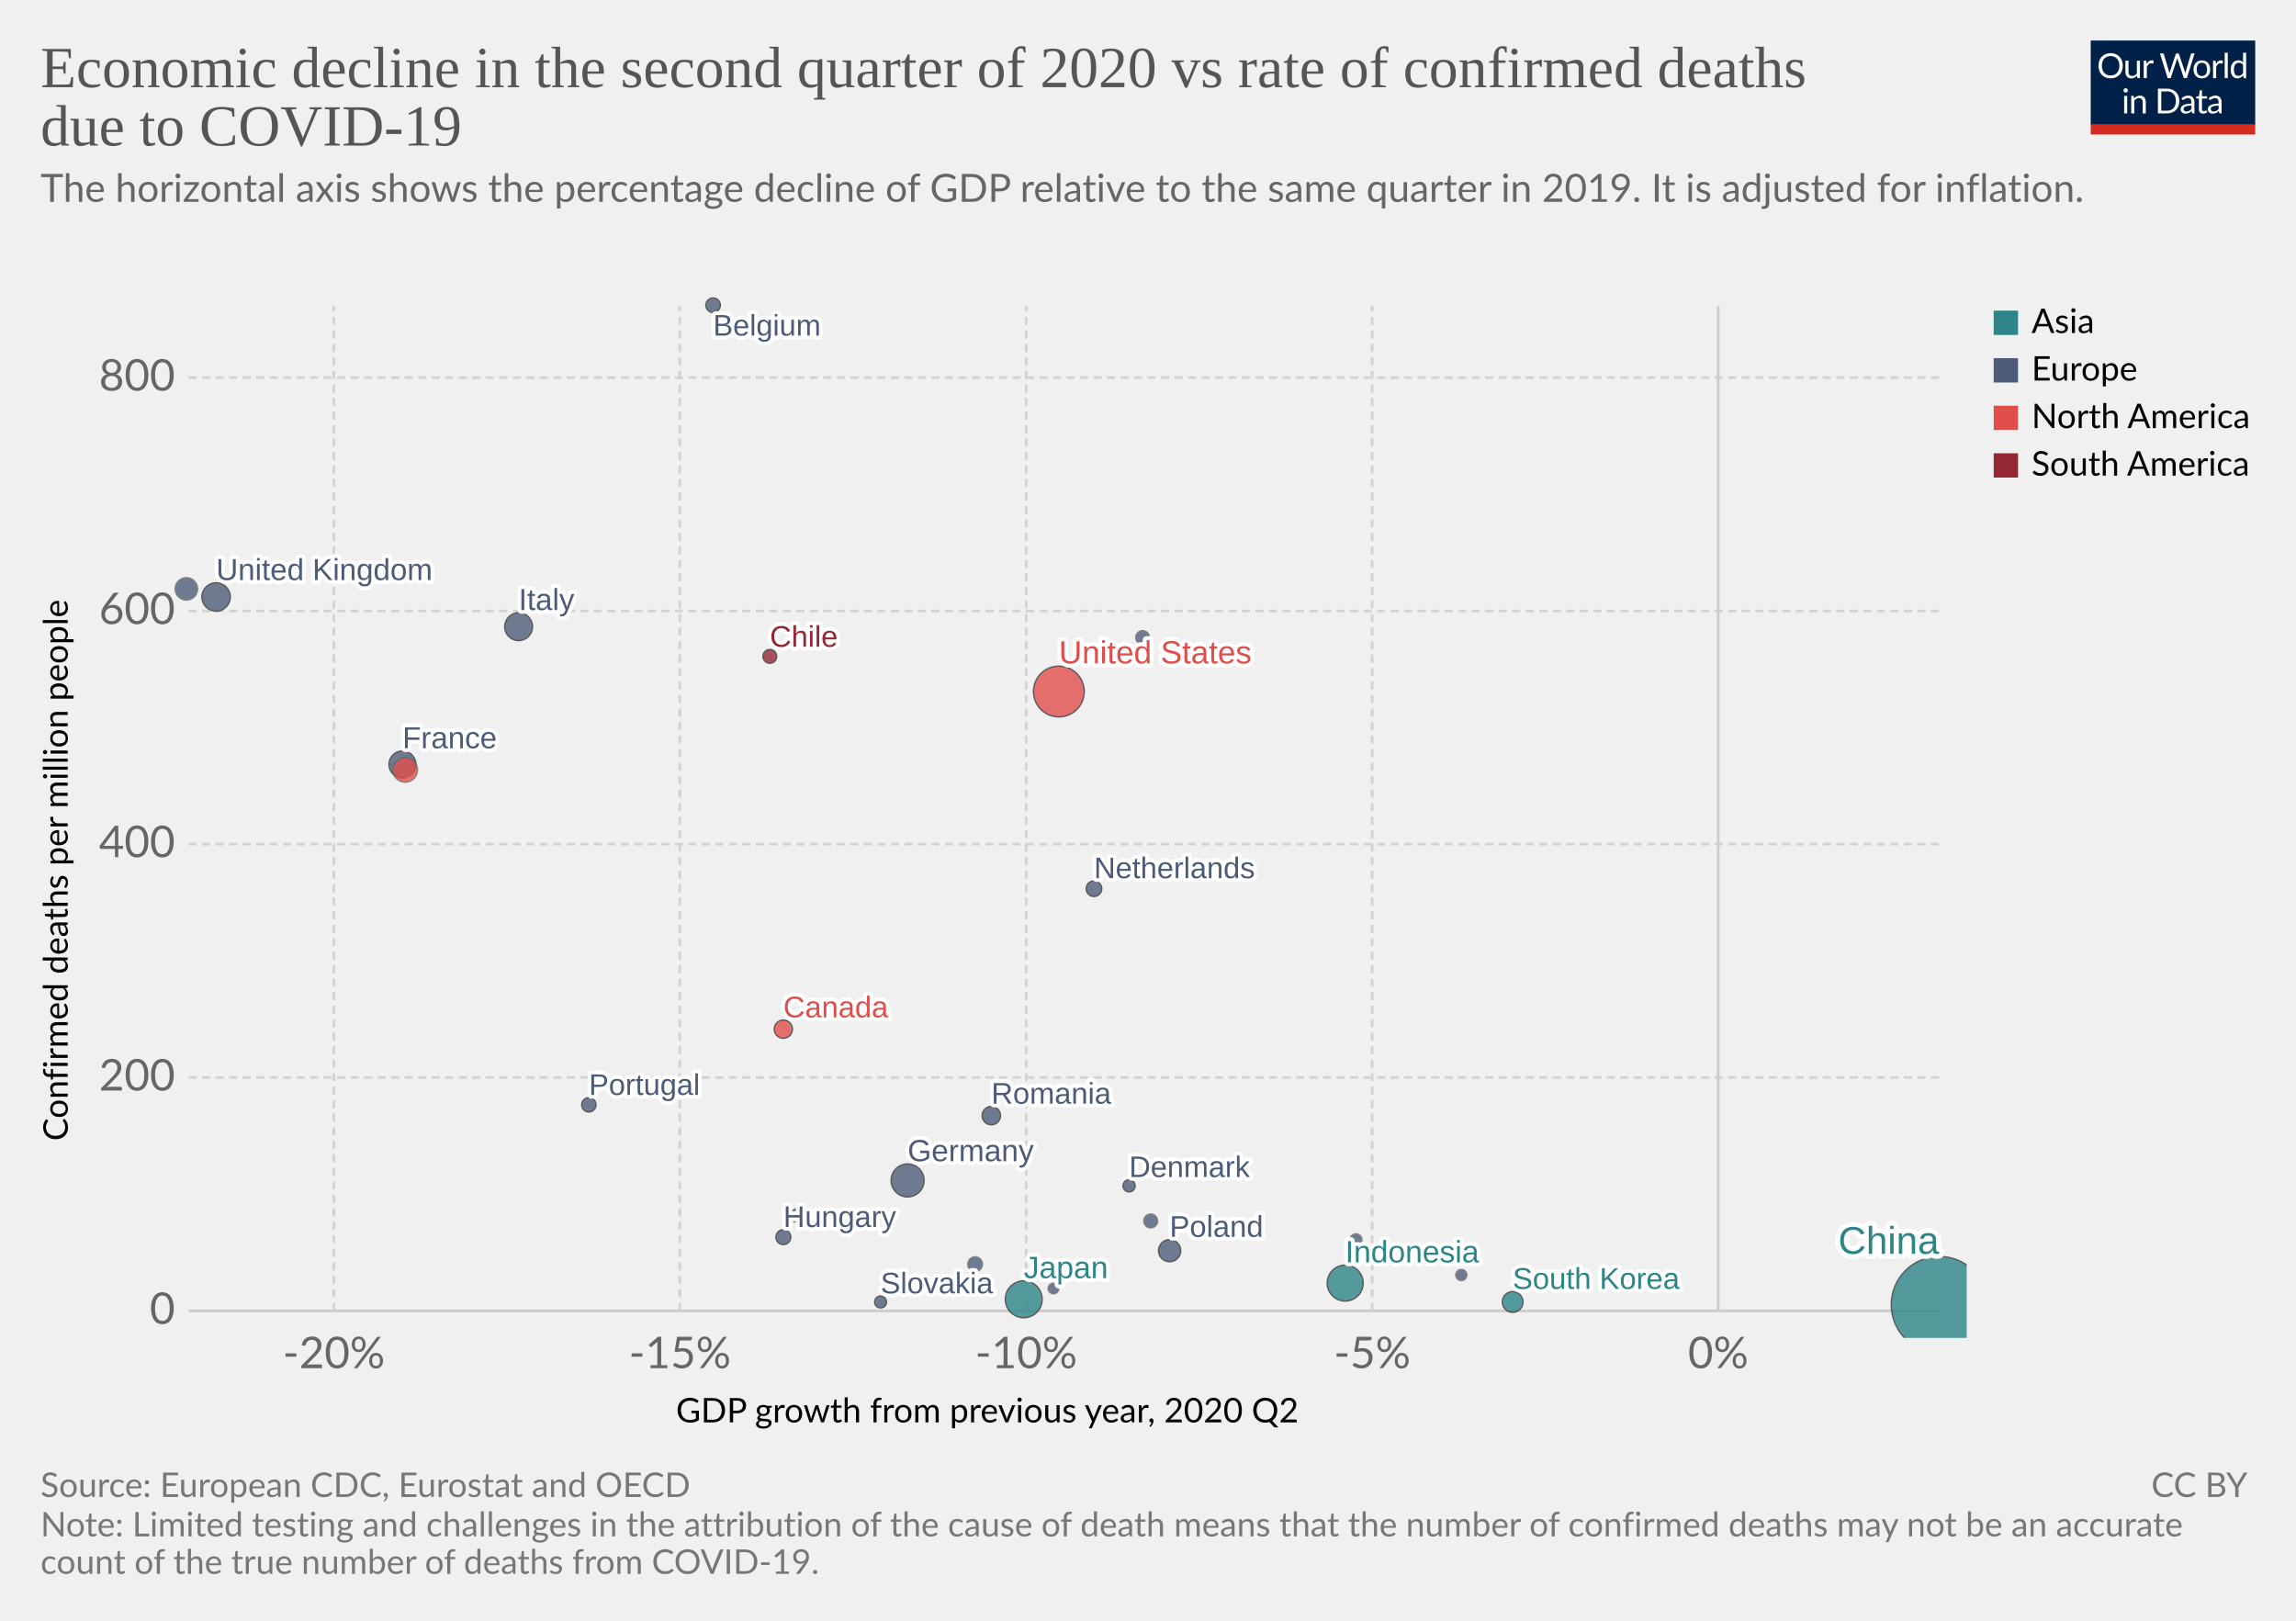
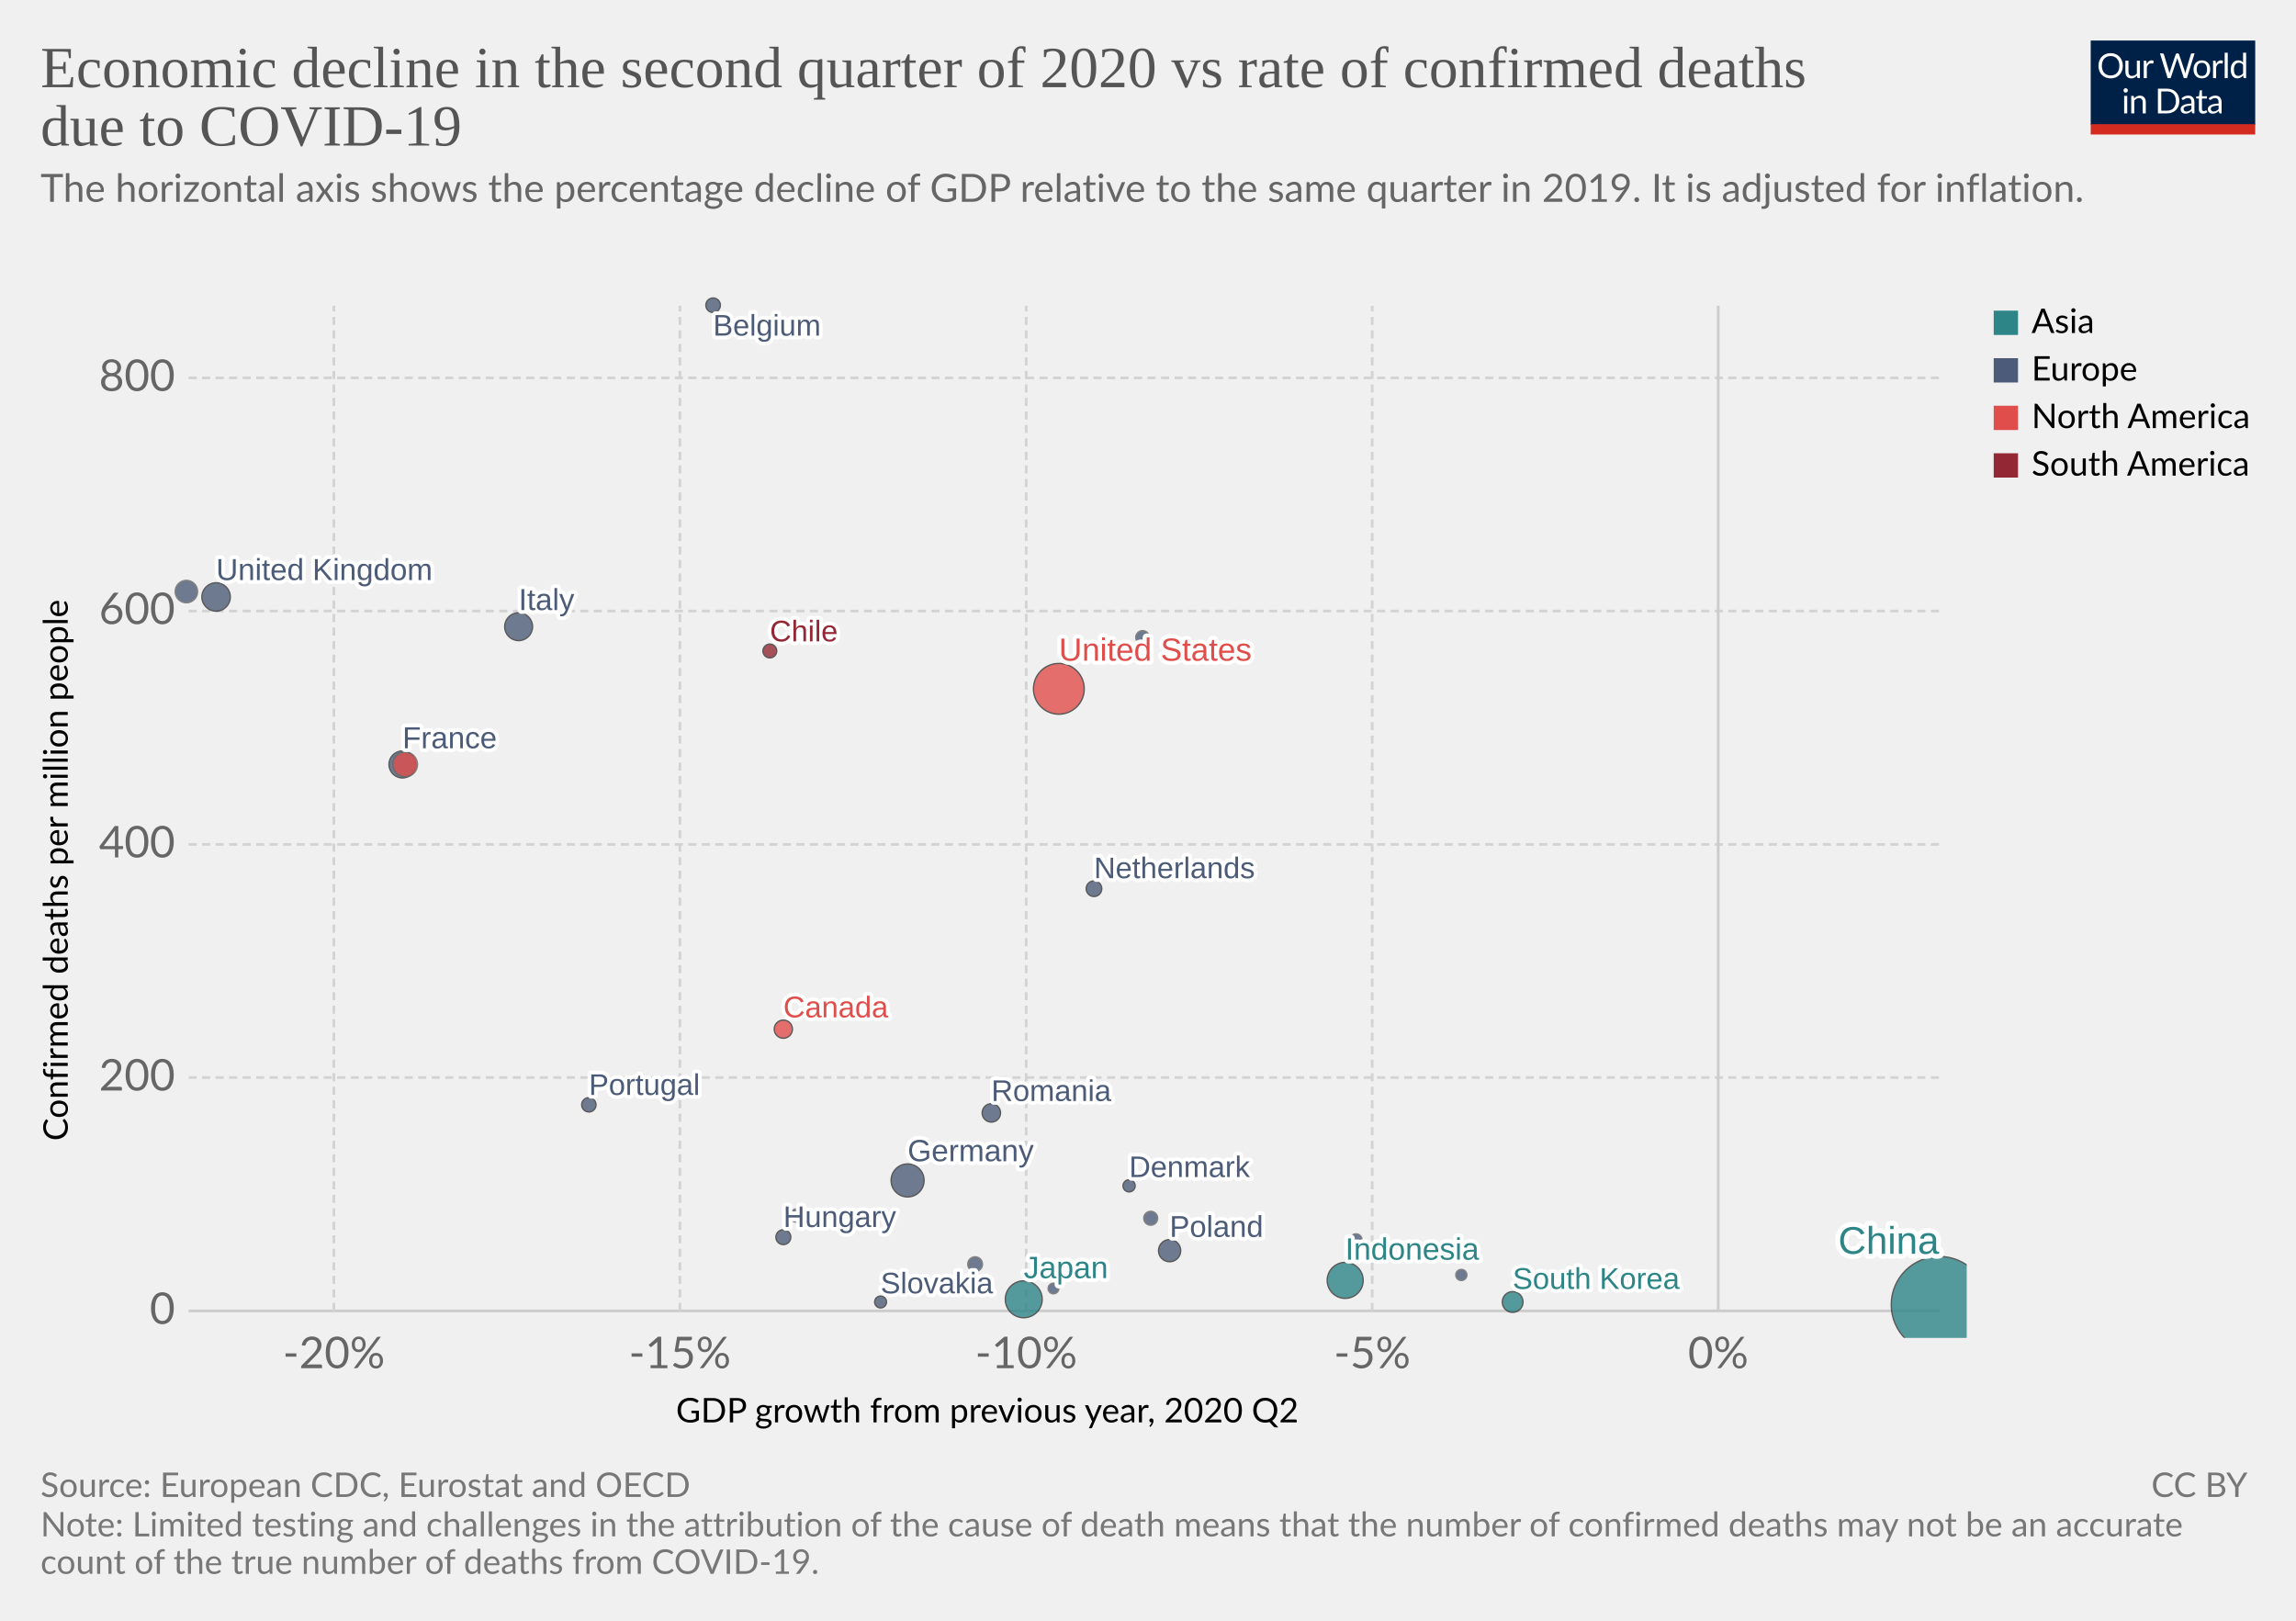
<svg xmlns="http://www.w3.org/2000/svg" version="1.1" style="background-color:#fff;-webkit-font-smoothing:antialiased" width="850" height="600" viewBox="0 0 850 600" font-family="Lato,'Helvetica Neue',Helvetica,Arial,sans-serif" font-size="18" text-rendering="optimizeLegibility">
  <g class="HeaderView">
    <g transform="matrix(.29 0 0 .29 774 15)">
      <svg width="210" height="120" viewBox="0 0 210 120" fill="none">
        <g clip-path="url(#clip0)">
          <path d="M0 0h210v107.89H0V0z" fill="#002147" />
          <path d="M40.98 32.25c0 2.36-.38 4.53-1.12 6.51a14.26 14.26 0 01-8.1 8.4c-1.9.78-4.02 1.17-6.34 1.17a16.6 16.6 0 01-6.33-1.17 14.31 14.31 0 01-8.08-8.4 18.29 18.29 0 01-1.12-6.51c0-2.36.38-4.53 1.12-6.5a14.32 14.32 0 018.07-8.44c1.92-.8 4.03-1.19 6.34-1.19 2.32 0 4.43.4 6.34 1.19 1.92.8 3.56 1.9 4.93 3.34a14.87 14.87 0 013.17 5.1 18.1 18.1 0 011.12 6.5zm-4.38 0c0-1.94-.26-3.68-.8-5.22a10.91 10.91 0 00-2.24-3.89 9.68 9.68 0 00-3.52-2.46 11.95 11.95 0 00-4.62-.86c-1.68 0-3.21.28-4.6.86a9.88 9.88 0 00-3.54 2.46 10.91 10.91 0 00-2.24 3.9c-.53 1.53-.8 3.27-.8 5.2 0 1.94.27 3.68.8 5.22a11.17 11.17 0 002.24 3.9 10.01 10.01 0 003.55 2.44c1.38.56 2.9.83 4.6.83 1.7 0 3.24-.27 4.61-.83a9.8 9.8 0 003.52-2.44 11.17 11.17 0 002.25-3.9c.53-1.54.8-3.28.8-5.21zm26.22-6.54V48H60.5c-.56 0-.9-.27-1.05-.81l-.31-2.4a12.45 12.45 0 01-3.26 2.6c-1.2.64-2.58.96-4.13.96-1.22 0-2.3-.2-3.24-.6a6.52 6.52 0 01-2.33-1.7 7.37 7.37 0 01-1.43-2.67c-.3-1.04-.46-2.2-.46-3.45V25.7h3.91v14.22c0 1.68.38 2.99 1.15 3.91.77.93 1.96 1.39 3.54 1.39 1.16 0 2.24-.27 3.23-.82a10.42 10.42 0 002.8-2.28V25.7h3.91zm8.61 4.47a9.94 9.94 0 012.6-3.56 5.64 5.64 0 013.76-1.3c.47 0 .92.05 1.34.15.44.1.83.27 1.17.49l-.3 2.92c-.09.37-.3.55-.66.55-.2 0-.5-.04-.9-.13a6.21 6.21 0 00-3.24.18c-.54.2-1.03.5-1.47.92-.42.4-.81.9-1.17 1.5-.33.58-.64 1.26-.92 2.02V48H67.7V25.71h2.25c.42 0 .72.08.88.25.16.16.27.44.33.83l.26 3.39zm61.16-13.7L122.75 48h-3.82l-7.99-24.05a21.95 21.95 0 01-.42-1.58 38.36 38.36 0 01-.44 1.58L102.05 48h-3.83L88.4 16.47h3.54c.38 0 .7.1.95.29.26.2.43.43.5.73l6.52 21.9c.1.4.2.83.28 1.28.1.46.2.94.29 1.46l.3-1.46c.12-.47.25-.9.38-1.27l7.41-21.91c.1-.25.26-.48.51-.69.27-.22.58-.33.95-.33h1.23c.38 0 .69.1.92.29.24.2.41.43.53.73l7.4 21.9a28.4 28.4 0 01.68 2.62 29.52 29.52 0 01.52-2.61l6.54-21.91c.07-.27.23-.5.48-.7.27-.21.58-.32.95-.32h3.32zm9.35 8.88c1.63 0 3.1.27 4.4.82a9.43 9.43 0 015.46 5.94c.5 1.4.74 2.98.74 4.73 0 1.76-.25 3.34-.74 4.75a9.43 9.43 0 01-5.46 5.92c-1.3.52-2.77.79-4.4.79-1.64 0-3.12-.27-4.44-.8a9.42 9.42 0 01-3.35-2.3c-.92-1-1.63-2.2-2.13-3.61-.49-1.41-.73-3-.73-4.75s.24-3.33.73-4.73c.5-1.43 1.2-2.64 2.13-3.63a9.4 9.4 0 013.35-2.31c1.32-.55 2.8-.82 4.44-.82zm0 19.89c2.2 0 3.84-.73 4.93-2.2 1.08-1.48 1.63-3.54 1.63-6.18 0-2.66-.55-4.72-1.63-6.2-1.09-1.49-2.73-2.23-4.93-2.23-1.12 0-2.09.2-2.93.57a5.7 5.7 0 00-2.06 1.65 7.5 7.5 0 00-1.24 2.67c-.26 1.04-.4 2.22-.4 3.54 0 2.64.55 4.7 1.64 6.18 1.1 1.47 2.76 2.2 4.99 2.2zm17.97-15.07a9.94 9.94 0 012.6-3.56 5.64 5.64 0 013.76-1.3c.47 0 .91.05 1.34.15.44.1.83.27 1.16.49l-.28 2.92c-.09.37-.31.55-.66.55-.2 0-.5-.04-.9-.13a6.2 6.2 0 00-3.24.18c-.54.2-1.03.5-1.47.92-.43.4-.82.9-1.17 1.5a13.1 13.1 0 00-.92 2.02V48h-3.94V25.71h2.24c.43 0 .72.08.88.25.17.16.28.44.33.83l.27 3.39zm15.04-14.59V48h-3.92V15.6h3.92zm19.55 15.43a6.22 6.22 0 00-2.38-2.05 6.7 6.7 0 00-2.86-.6c-2.07 0-3.66.75-4.77 2.23-1.12 1.48-1.68 3.6-1.68 6.33 0 1.46.13 2.7.38 3.74a7.29 7.29 0 001.1 2.56 4.35 4.35 0 001.78 1.45c.7.3 1.5.46 2.4.46 1.29 0 2.41-.3 3.36-.88a9.6 9.6 0 002.67-2.49V31.02zm3.91-15.43V48h-2.33c-.56 0-.9-.27-1.06-.81l-.35-2.71a12.13 12.13 0 01-3.25 2.77 8.28 8.28 0 01-4.23 1.06 7.31 7.31 0 01-6.14-2.9c-.73-.96-1.3-2.15-1.69-3.57a18.35 18.35 0 01.07-9.48 11.29 11.29 0 011.89-3.7 8.7 8.7 0 017.06-3.34 7.96 7.96 0 016.12 2.62V15.59h3.91zM46.61 70.71V93H42.7V70.71h3.91zm.84-7c0 .39-.08.75-.24 1.09a2.81 2.81 0 01-1.52 1.47 2.67 2.67 0 01-2.16 0 2.9 2.9 0 01-1.45-1.47 2.67 2.67 0 010-2.16c.15-.35.35-.65.6-.9.25-.27.53-.47.85-.62a2.67 2.67 0 012.16 0c.35.15.65.35.9.62.27.25.47.55.62.9.16.34.24.7.24 1.08zm7.97 10.24c.49-.54 1-1.04 1.54-1.48a9.85 9.85 0 013.66-1.84 8.96 8.96 0 015.43.35c.94.4 1.72.97 2.33 1.71a7.36 7.36 0 011.43 2.67c.32 1.04.49 2.19.49 3.45V93h-3.94V78.81c0-1.69-.4-3-1.17-3.92-.76-.93-1.93-1.4-3.5-1.4a6.6 6.6 0 00-3.25.83c-1 .56-1.92 1.31-2.77 2.27V93h-3.94V70.71h2.35c.56 0 .9.28 1.04.82l.3 2.42zm57.7 3.3c0 2.36-.37 4.5-1.11 6.44a14.3 14.3 0 01-3.17 4.98 14.1 14.1 0 01-4.93 3.2c-1.9.76-4.02 1.13-6.33 1.13H85.8V61.47h11.77c2.31 0 4.42.39 6.33 1.15a13.8 13.8 0 018.1 8.18 17.75 17.75 0 011.12 6.45zm-4.37 0c0-1.94-.26-3.67-.8-5.2a10.94 10.94 0 00-2.23-3.87 9.57 9.57 0 00-3.53-2.42 12.23 12.23 0 00-4.61-.83h-7.5v24.62h7.5c1.7 0 3.24-.28 4.61-.84a9.7 9.7 0 003.53-2.4 10.94 10.94 0 002.24-3.87c.53-1.53.8-3.26.8-5.2zm19.8 5.72c-1.8.06-3.34.2-4.62.44-1.26.22-2.3.51-3.1.88-.8.36-1.37.8-1.74 1.3-.35.5-.53 1.05-.53 1.67 0 .58.1 1.1.3 1.52a3 3 0 00.76 1.05c.34.27.73.46 1.17.6.45.11.94.17 1.45.17a7.28 7.28 0 003.5-.81 11.95 11.95 0 002.82-2.2v-4.62zm-12.65-9.11a12.73 12.73 0 013.98-2.66c1.43-.59 3-.88 4.73-.88 1.25 0 2.36.2 3.33.61a6.81 6.81 0 013.94 4.38c.33 1.04.5 2.19.5 3.43V93h-1.74a1.8 1.8 0 01-.88-.18c-.2-.13-.36-.38-.48-.74l-.44-2.12c-.59.55-1.16 1.03-1.72 1.46a9.48 9.48 0 01-3.74 1.7c-.69.15-1.46.23-2.3.23-.87 0-1.69-.12-2.45-.35a5.34 5.34 0 01-3.34-2.93 6.64 6.64 0 01-.49-2.64c0-.88.25-1.72.73-2.53a6.33 6.33 0 012.35-2.17c1.09-.63 2.5-1.15 4.25-1.54 1.75-.41 3.89-.65 6.42-.7v-1.75c0-1.73-.37-3.03-1.12-3.91-.75-.9-1.84-1.34-3.28-1.34-.97 0-1.78.12-2.44.37-.64.23-1.2.5-1.7.81l-1.23.82c-.33.23-.67.35-1 .35-.27 0-.5-.07-.69-.2a2.1 2.1 0 01-.48-.53l-.7-1.25zm27.67 19.5c-1.76 0-3.12-.5-4.07-1.48-.94-.98-1.41-2.4-1.41-4.25V74h-2.68a.9.9 0 01-.6-.2c-.16-.14-.24-.36-.24-.66v-1.56l3.65-.46.9-6.89a.9.9 0 01.29-.52.88.88 0 01.62-.22H142v7.67h6.44V74H142v13.38c0 .94.22 1.63.68 2.09.45.45 1.04.68 1.76.68a3.21 3.21 0 001.85-.53l.55-.35c.16-.12.3-.18.41-.18.2 0 .4.13.55.38l1.15 1.87a7.45 7.45 0 01-2.44 1.5c-.96.35-1.94.52-2.95.52zm19.68-10.4c-1.8.07-3.34.21-4.62.45-1.26.22-2.3.51-3.1.88-.8.36-1.37.8-1.74 1.3-.35.5-.53 1.05-.53 1.67 0 .58.1 1.1.3 1.52.18.42.44.77.76 1.05.34.27.73.46 1.17.6.45.11.94.17 1.45.17a7.3 7.3 0 003.5-.81 12.04 12.04 0 002.82-2.2v-4.62zm-12.65-9.1a12.72 12.72 0 013.99-2.66c1.42-.59 3-.88 4.72-.88 1.25 0 2.36.2 3.33.61a6.81 6.81 0 013.94 4.38c.33 1.04.5 2.19.5 3.43V93h-1.74a1.8 1.8 0 01-.88-.18c-.2-.13-.36-.38-.48-.74l-.44-2.12c-.59.55-1.16 1.03-1.72 1.46a9.48 9.48 0 01-3.74 1.7c-.69.15-1.46.23-2.3.23-.87 0-1.69-.12-2.45-.35a5.33 5.33 0 01-3.34-2.93 6.62 6.62 0 01-.49-2.64c0-.88.25-1.72.73-2.53a6.33 6.33 0 012.35-2.17c1.09-.63 2.5-1.15 4.25-1.54a31.2 31.2 0 016.42-.7v-1.75c0-1.73-.37-3.03-1.12-3.91-.75-.9-1.84-1.34-3.28-1.34-.97 0-1.78.12-2.44.37-.64.23-1.2.5-1.7.81-.46.3-.87.57-1.22.82-.34.23-.68.35-1.02.35-.26 0-.49-.07-.68-.2a1.88 1.88 0 01-.48-.53l-.7-1.25z" fill="#fff" />
          <path fill="#D42B21" d="M0 106.79h210V120H0z" />
        </g>
        <defs>
          <clipPath id="clip0">
            <path fill="#fff" d="M0 0h210v120H0z" />
          </clipPath>
        </defs>
      </svg>
    </g>
    <a href="https://ourworldindata.org/grapher/q2-gdp-growth-vs-confirmed-deaths-due-to-covid-19-per-million-people" target="_blank" font-family="&quot;Playfair Display&quot;,Georgia,&quot;Times New Roman&quot;,serif">
      <text font-size="21.6" x="15" y="32.3" fill="#555">
        <tspan x="15" y="32.28">Economic decline in the second quarter of 2020 vs rate of confirmed deaths</tspan>
        <tspan x="15" y="53.88">due to COVID-19</tspan>
      </text>
    </a>
    <text font-size="14.4" x="15" y="74.7" fill="#666">
      <tspan x="15" y="74.72">The horizontal axis shows the percentage decline of GDP relative to the same quarter in 2019. It is adjusted for inflation.</tspan>
      <tspan x="15" y="92" />
    </text>
  </g>
  <g class="ScatterPlot">
    <g class="AxisBoxView">
      <g class="HorizontalAxis">
        <text font-size="12.6" x="250.2" y="526.6">
          <tspan x="250.25" y="526.58">GDP growth from previous year, 2020 Q2</tspan>
        </text>
        <text x="123.6" y="506.5" fill="#666" text-anchor="middle" font-size="16.2">-20%</text>
        <text x="251.7" y="506.5" fill="#666" text-anchor="middle" font-size="16.2">-15%</text>
        <text x="379.9" y="506.5" fill="#666" text-anchor="middle" font-size="16.2">-10%</text>
        <text x="508" y="506.5" fill="#666" text-anchor="middle" font-size="16.2">-5%</text>
        <text x="636.1" y="506.5" fill="#666" text-anchor="middle" font-size="16.2">0%</text>
      </g>
      <g class="VerticalAxis">
        <text font-size="12.6" x="-422.3" y="25.1" transform="rotate(-90)">
          <tspan x="-422.33" y="25.08">Confirmed deaths per million people</tspan>
        </text>
        <text x="64.82" y="485.3" fill="#666" dominant-baseline="middle" text-anchor="end" font-size="16.2">0</text>
        <text x="64.82" y="398.9" fill="#666" dominant-baseline="middle" text-anchor="end" font-size="16.2">200</text>
-         <text x="64.82" y="312.5" fill="#666" dominant-baseline="middle" text-anchor="end" font-size="16.2">400</text>
+         <text x="64.82" y="312.6" fill="#666" dominant-baseline="middle" text-anchor="end" font-size="16.2">400</text>
        <text x="64.82" y="226.2" fill="#666" dominant-baseline="middle" text-anchor="end" font-size="16.2">600</text>
-         <text x="64.82" y="139.8" fill="#666" dominant-baseline="middle" text-anchor="end" font-size="16.2">800</text>
+         <text x="64.82" y="139.9" fill="#666" dominant-baseline="middle" text-anchor="end" font-size="16.2">800</text>
      </g>
      <g class="AxisGridLines horizontalLines">
        <path stroke="#ccc" d="M69.82 485.3h648.27" />
-         <path stroke="#d3d3d3" stroke-dasharray="3,2" d="M69.82 398.9h648.27M69.82 312.5h648.27M69.82 226.2h648.27M69.82 139.8h648.27" />
+         <path stroke="#d3d3d3" stroke-dasharray="3,2" d="M69.82 398.9h648.27M69.82 312.6h648.27M69.82 226.2h648.27M69.82 139.9h648.27" />
      </g>
      <g class="AxisGridLines verticalLines">
        <path stroke="#d3d3d3" stroke-dasharray="3,2" d="M123.6 485.3V113.2M251.7 485.3V113.2M379.9 485.3V113.2M508 485.3V113.2" />
        <path stroke="#ccc" d="M636.1 485.3V113.2" />
      </g>
    </g>
    <g class="PointsWithLabels clickable" clip-path="url(#a)" font-family="Arial, sans-serif">
      <path fill="rgba(255,255,255,0)" d="M69.82 113.2H718.1v372.1H69.82z" />
      <defs>
        <clipPath id="a">
          <path d="M59.82 103.2H728.1v392.1H59.82z" />
        </clipPath>
      </defs>
      <g class="key-China_0">
        <circle cx="718" cy="483" r="17.84" fill="#2D8587" opacity=".8" stroke="#333" stroke-width=".5" />
      </g>
      <g class="key-United-States_0">
-         <circle cx="392" cy="256" r="9.4" fill="#E04E4B" opacity=".8" stroke="#333" stroke-width=".5" />
+         <circle cx="392" cy="255" r="9.4" fill="#E04E4B" opacity=".8" stroke="#333" stroke-width=".5" />
      </g>
      <g class="key-Japan_0">
        <circle cx="379" cy="481" r="6.83" fill="#2D8587" opacity=".8" stroke="#333" stroke-width=".5" />
      </g>
      <g class="key-Indonesia_0">
-         <circle cx="498" cy="475" r="6.66" fill="#2D8587" opacity=".8" stroke="#333" stroke-width=".5" />
+         <circle cx="498" cy="474" r="6.66" fill="#2D8587" opacity=".8" stroke="#333" stroke-width=".5" />
      </g>
      <g class="key-Germany_0">
        <circle cx="336" cy="437" r="6.11" fill="#4C5C78" opacity=".8" stroke="#333" stroke-width=".5" />
      </g>
      <g class="key-United-Kingdom_0">
        <circle cx="80" cy="221" r="5.26" fill="#4C5C78" opacity=".8" stroke="#333" stroke-width=".5" />
      </g>
      <g class="key-Italy_0">
        <circle cx="192" cy="232" r="5.16" fill="#4C5C78" opacity=".8" stroke="#333" stroke-width=".5" />
      </g>
      <g class="key-France_0">
        <circle cx="149" cy="283" r="5" fill="#4C5C78" opacity=".8" stroke="#333" stroke-width=".5" />
      </g>
      <g class="key-Mexico_0">
-         <circle cx="150" cy="285" r="4.58" fill="#E04E4B" opacity=".8" stroke="#666" stroke-width=".5" />
+         <circle cx="150" cy="283" r="4.58" fill="#E04E4B" opacity=".8" stroke="#666" stroke-width=".5" />
      </g>
      <g class="key-Spain_0">
-         <circle cx="69" cy="218" r="4.16" fill="#4C5C78" opacity=".8" stroke="#666" stroke-width=".5" />
+         <circle cx="69" cy="219" r="4.16" fill="#4C5C78" opacity=".8" stroke="#666" stroke-width=".5" />
      </g>
      <g class="key-Poland_0">
        <circle cx="433" cy="463" r="4.11" fill="#4C5C78" opacity=".8" stroke="#333" stroke-width=".5" />
      </g>
      <g class="key-South-Korea_0">
        <circle cx="560" cy="482" r="3.84" fill="#2D8587" opacity=".8" stroke="#333" stroke-width=".5" />
      </g>
      <g class="key-Romania_0">
-         <circle cx="367" cy="413" r="3.41" fill="#4C5C78" opacity=".8" stroke="#333" stroke-width=".5" />
+         <circle cx="367" cy="412" r="3.41" fill="#4C5C78" opacity=".8" stroke="#333" stroke-width=".5" />
      </g>
      <g class="key-Canada_0">
        <circle cx="290" cy="381" r="3.37" fill="#E04E4B" opacity=".8" stroke="#333" stroke-width=".5" />
      </g>
      <g class="key-Netherlands_0">
        <circle cx="405" cy="329" r="2.89" fill="#4C5C78" opacity=".8" stroke="#333" stroke-width=".5" />
      </g>
      <g class="key-Hungary_0">
        <circle cx="290" cy="458" r="2.76" fill="#4C5C78" opacity=".8" stroke="#333" stroke-width=".5" />
      </g>
      <g class="key-Czech-Republic_0">
        <circle cx="361" cy="468" r="2.73" fill="#4C5C78" opacity=".8" stroke="#666" stroke-width=".5" />
      </g>
      <g class="key-Belgium_0">
        <circle cx="264" cy="113" r="2.69" fill="#4C5C78" opacity=".8" stroke="#333" stroke-width=".5" />
      </g>
      <g class="key-Portugal_0">
        <circle cx="218" cy="409" r="2.66" fill="#4C5C78" opacity=".8" stroke="#333" stroke-width=".5" />
      </g>
      <g class="key-Bulgaria_0">
-         <circle cx="426" cy="452" r="2.58" fill="#4C5C78" opacity=".8" stroke="#666" stroke-width=".5" />
+         <circle cx="426" cy="451" r="2.58" fill="#4C5C78" opacity=".8" stroke="#666" stroke-width=".5" />
      </g>
      <g class="key-Chile_0">
-         <circle cx="285" cy="243" r="2.56" fill="#932834" opacity=".8" stroke="#333" stroke-width=".5" />
+         <circle cx="285" cy="241" r="2.56" fill="#932834" opacity=".8" stroke="#333" stroke-width=".5" />
      </g>
      <g class="key-Sweden_0">
        <circle cx="423" cy="236" r="2.54" fill="#4C5C78" opacity=".8" stroke="#666" stroke-width=".5" />
      </g>
      <g class="key-Austria_0">
        <circle cx="295" cy="450" r="2.5" fill="#4C5C78" opacity=".8" stroke="#666" stroke-width=".5" />
      </g>
      <g class="key-Denmark_0">
        <circle cx="418" cy="439" r="2.25" fill="#4C5C78" opacity=".8" stroke="#333" stroke-width=".5" />
      </g>
      <g class="key-Finland_0">
        <circle cx="502" cy="459" r="2.24" fill="#4C5C78" opacity=".8" stroke="#666" stroke-width=".5" />
      </g>
      <g class="key-Slovakia_0">
        <circle cx="326" cy="482" r="2.2" fill="#4C5C78" opacity=".8" stroke="#333" stroke-width=".5" />
      </g>
      <g class="key-Lithuania_0">
        <circle cx="541" cy="472" r="2.06" fill="#4C5C78" opacity=".8" stroke="#666" stroke-width=".5" />
      </g>
      <g class="key-Latvia_0">
        <circle cx="390" cy="477" r="1.98" fill="#4C5C78" opacity=".8" stroke="#666" stroke-width=".5" />
      </g>
      <g class="key-Cyprus_0">
        <circle cx="331" cy="474" r="1.78" fill="#4C5C78" opacity=".8" stroke="#666" stroke-width=".5" />
      </g>
      <g class="backgroundLabels" fill="#333" font-weight="400">
        <text x="680.53" y="464.16" font-size="14.3" fill="#fff" stroke="#fff" stroke-linecap="round" stroke-linejoin="round" stroke-width=".25em">China</text>
        <text x="680.53" y="464.16" font-size="14.3" fill="#2D8587">China</text>
-         <text x="392" y="245.6" font-size="11.89" fill="#fff" stroke="#fff" stroke-linecap="round" stroke-linejoin="round" stroke-width=".25em">United States</text>
-         <text x="392" y="245.6" font-size="11.89" fill="#E04E4B">United States</text>
+         <text x="392" y="244.6" font-size="11.89" fill="#fff" stroke="#fff" stroke-linecap="round" stroke-linejoin="round" stroke-width=".25em">United States</text>
+         <text x="392" y="244.6" font-size="11.89" fill="#E04E4B">United States</text>
        <text x="379" y="473.17" font-size="11.46" fill="#fff" stroke="#fff" stroke-linecap="round" stroke-linejoin="round" stroke-width=".25em">Japan</text>
        <text x="379" y="473.17" font-size="11.46" fill="#2D8587">Japan</text>
-         <text x="498" y="467.34" font-size="11.43" fill="#fff" stroke="#fff" stroke-linecap="round" stroke-linejoin="round" stroke-width=".25em">Indonesia</text>
-         <text x="498" y="467.34" font-size="11.43" fill="#2D8587">Indonesia</text>
+         <text x="498" y="466.34" font-size="11.43" fill="#fff" stroke="#fff" stroke-linecap="round" stroke-linejoin="round" stroke-width=".25em">Indonesia</text>
+         <text x="498" y="466.34" font-size="11.43" fill="#2D8587">Indonesia</text>
        <text x="336" y="429.89" font-size="11.36" fill="#fff" stroke="#fff" stroke-linecap="round" stroke-linejoin="round" stroke-width=".25em">Germany</text>
        <text x="336" y="429.89" font-size="11.36" fill="#4C5C78">Germany</text>
        <text x="80" y="214.74" font-size="11.26" fill="#fff" stroke="#fff" stroke-linecap="round" stroke-linejoin="round" stroke-width=".25em">United Kingdom</text>
        <text x="80" y="214.74" font-size="11.26" fill="#4C5C78">United Kingdom</text>
        <text x="192" y="225.84" font-size="11.25" fill="#fff" stroke="#fff" stroke-linecap="round" stroke-linejoin="round" stroke-width=".25em">Italy</text>
        <text x="192" y="225.84" font-size="11.25" fill="#4C5C78">Italy</text>
        <text x="149" y="277" font-size="11.23" fill="#fff" stroke="#fff" stroke-linecap="round" stroke-linejoin="round" stroke-width=".25em">France</text>
        <text x="149" y="277" font-size="11.23" fill="#4C5C78">France</text>
        <text x="433" y="457.89" font-size="11.14" fill="#fff" stroke="#fff" stroke-linecap="round" stroke-linejoin="round" stroke-width=".25em">Poland</text>
        <text x="433" y="457.89" font-size="11.14" fill="#4C5C78">Poland</text>
        <text x="560" y="477.16" font-size="11.12" fill="#fff" stroke="#fff" stroke-linecap="round" stroke-linejoin="round" stroke-width=".25em">South Korea</text>
        <text x="560" y="477.16" font-size="11.12" fill="#2D8587">South Korea</text>
-         <text x="367" y="408.59" font-size="11.09" fill="#fff" stroke="#fff" stroke-linecap="round" stroke-linejoin="round" stroke-width=".25em">Romania</text>
-         <text x="367" y="408.59" font-size="11.09" fill="#4C5C78">Romania</text>
+         <text x="367" y="407.59" font-size="11.09" fill="#fff" stroke="#fff" stroke-linecap="round" stroke-linejoin="round" stroke-width=".25em">Romania</text>
+         <text x="367" y="407.59" font-size="11.09" fill="#4C5C78">Romania</text>
        <text x="290" y="376.63" font-size="11.09" fill="#fff" stroke="#fff" stroke-linecap="round" stroke-linejoin="round" stroke-width=".25em">Canada</text>
        <text x="290" y="376.63" font-size="11.09" fill="#E04E4B">Canada</text>
        <text x="405" y="325.11" font-size="11.05" fill="#fff" stroke="#fff" stroke-linecap="round" stroke-linejoin="round" stroke-width=".25em">Netherlands</text>
        <text x="405" y="325.11" font-size="11.05" fill="#4C5C78">Netherlands</text>
        <text x="290" y="454.24" font-size="11.05" fill="#fff" stroke="#fff" stroke-linecap="round" stroke-linejoin="round" stroke-width=".25em">Hungary</text>
        <text x="290" y="454.24" font-size="11.05" fill="#4C5C78">Hungary</text>
        <text x="264" y="124.24" font-size="11.04" fill="#fff" stroke="#fff" stroke-linecap="round" stroke-linejoin="round" stroke-width=".25em">Belgium</text>
        <text x="264" y="124.24" font-size="11.04" fill="#4C5C78">Belgium</text>
        <text x="218" y="405.34" font-size="11.04" fill="#fff" stroke="#fff" stroke-linecap="round" stroke-linejoin="round" stroke-width=".25em">Portugal</text>
        <text x="218" y="405.34" font-size="11.04" fill="#4C5C78">Portugal</text>
-         <text x="285" y="239.44" font-size="11.04" fill="#fff" stroke="#fff" stroke-linecap="round" stroke-linejoin="round" stroke-width=".25em">Chile</text>
-         <text x="285" y="239.44" font-size="11.04" fill="#932834">Chile</text>
+         <text x="285" y="237.44" font-size="11.04" fill="#fff" stroke="#fff" stroke-linecap="round" stroke-linejoin="round" stroke-width=".25em">Chile</text>
+         <text x="285" y="237.44" font-size="11.04" fill="#932834">Chile</text>
        <text x="418" y="435.75" font-size="11.02" fill="#fff" stroke="#fff" stroke-linecap="round" stroke-linejoin="round" stroke-width=".25em">Denmark</text>
        <text x="418" y="435.75" font-size="11.02" fill="#4C5C78">Denmark</text>
        <text x="326" y="478.8" font-size="11.02" fill="#fff" stroke="#fff" stroke-linecap="round" stroke-linejoin="round" stroke-width=".25em">Slovakia</text>
        <text x="326" y="478.8" font-size="11.02" fill="#4C5C78">Slovakia</text>
      </g>
    </g>
    <g class="ScatterColorLegend clickable" cursor="pointer">
      <g class="legendMark">
        <path fill="#2D8587" d="M738.09 115h9v9h-9z" />
        <text font-size="12.6" x="752.1" y="123.3">
          <tspan x="752.09" y="123.28">Asia</tspan>
        </text>
      </g>
      <g class="legendMark">
        <path fill="#4C5C78" d="M738.09 132.6h9v9h-9z" />
        <text font-size="12.6" x="752.1" y="140.9">
          <tspan x="752.09" y="140.88">Europe</tspan>
        </text>
      </g>
      <g class="legendMark">
        <path fill="#E04E4B" d="M738.09 150.2h9v9h-9z" />
        <text font-size="12.6" x="752.1" y="158.5">
          <tspan x="752.09" y="158.48">North America</tspan>
        </text>
      </g>
      <g class="legendMark">
        <path fill="#932834" d="M738.09 167.8h9v9h-9z" />
        <text font-size="12.6" x="752.1" y="176.1">
          <tspan x="752.09" y="176.08">South America</tspan>
        </text>
      </g>
    </g>
  </g>
  <g class="SourcesFooter" fill="#777">
    <g class="clickable" fill="#777">
      <text font-size="12.6" x="15" y="554.2">
        <tspan x="15" y="554.18">Source: European CDC, Eurostat and OECD</tspan>
      </text>
    </g>
    <text font-size="12.6" x="15" y="568.8">
      <tspan x="15" y="568.78">Note: Limited testing and challenges in the attribution of the cause of death means that the number of confirmed deaths may not be an accurate</tspan>
      <tspan x="15" y="582.64">count of the true number of deaths from COVID-19.</tspan>
    </text>
    <text font-size="12.6" x="796.4" y="554.2">
      <tspan x="796.44" y="554.18">
        <a class="cclogo" href="http://creativecommons.org/licenses/by/4.0/deed.en_US" target="_blank" fill="#777">CC BY</a>
      </tspan>
    </text>
  </g>
</svg>
